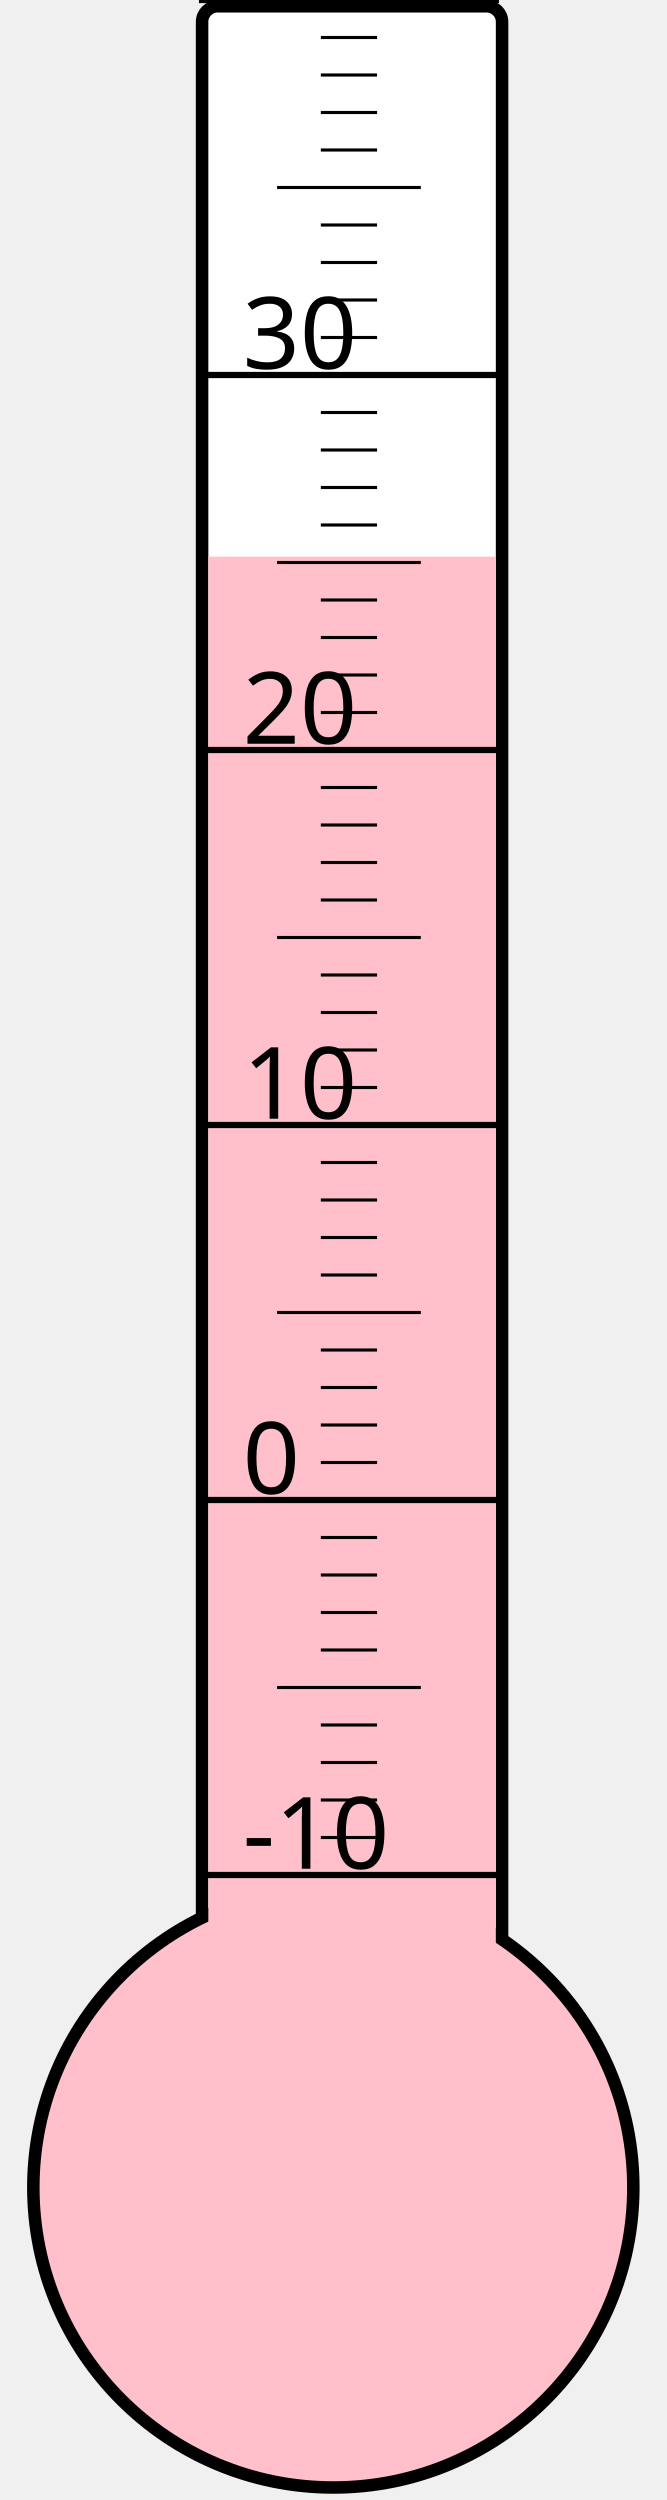
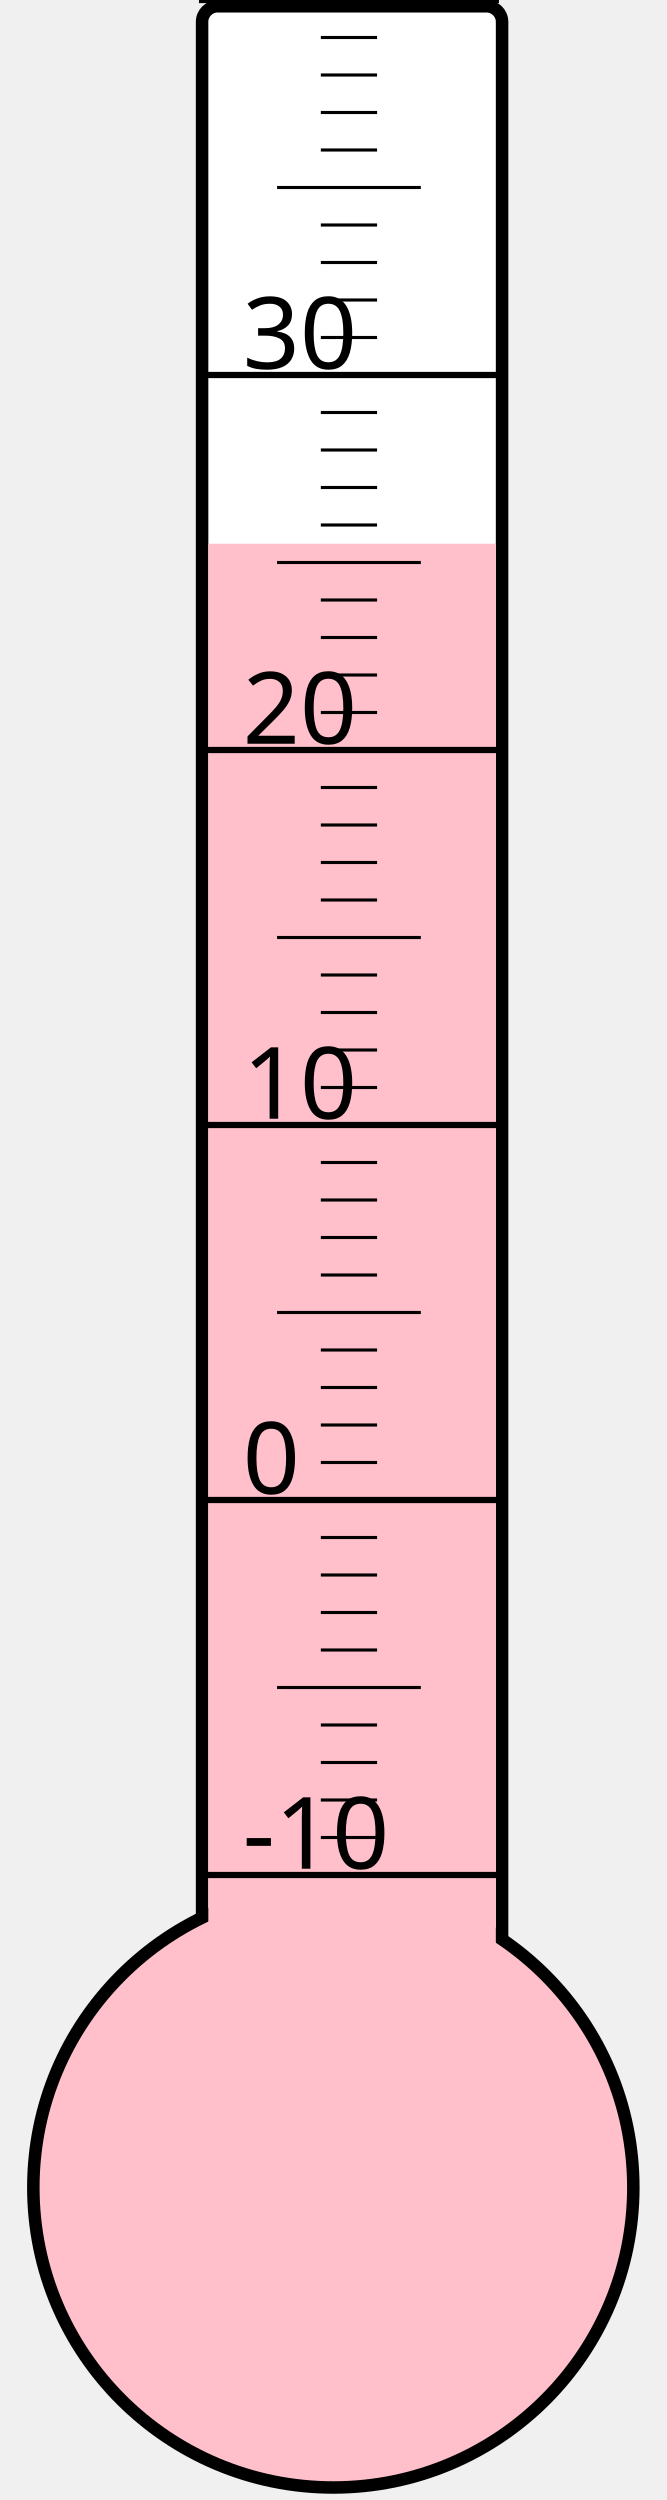
<svg xmlns="http://www.w3.org/2000/svg" width="40px" height="150px" viewBox="0 0 200 800">
  <rect width="200" height="800" x="0" y="0" style="fill: #ffffeb; fill-opacity: 0;" />
  <rect width="96" height="680" x="58" y="2" rx="5" ry="5" style="fill: white; fill-opacity: 1; stroke: black; stroke-width: 4;" />
  <circle cx="100" cy="700" r="96" style="fill: pink; stroke: black; stroke-width: 4;" />
-   <rect width="92" height="521.875" x="60" y="178.125" style="fill: pink; fill-opacity: 1; stroke-width: 0;" />
+   <rect width="92" height="526.0" x="60" y="174.0" style="fill: pink; fill-opacity: 1; stroke-width: 0;" />
  <text x="71" y="598" style="font-family: sans-serif; font-size: 24pt;">-10</text>
  <text x="71" y="478" style="font-family: sans-serif; font-size: 24pt;">0</text>
  <text x="71" y="358" style="font-family: sans-serif; font-size: 24pt;">10</text>
  <text x="71" y="238" style="font-family: sans-serif; font-size: 24pt;">20</text>
  <text x="71" y="118" style="font-family: sans-serif; font-size: 24pt;">30</text>
  <g style="stroke: black;">
    <line x1="57" y1="600" x2="153" y2="600" style="stroke-width: 2;" />
    <line x1="96" y1="588" x2="114" y2="588" style="stroke-width: 1;" />
    <line x1="96" y1="576" x2="114" y2="576" style="stroke-width: 1;" />
    <line x1="96" y1="564" x2="114" y2="564" style="stroke-width: 1;" />
    <line x1="96" y1="552" x2="114" y2="552" style="stroke-width: 1;" />
    <line x1="82" y1="540" x2="128" y2="540" style="stroke-width: 1;" />
    <line x1="96" y1="528" x2="114" y2="528" style="stroke-width: 1;" />
    <line x1="96" y1="516" x2="114" y2="516" style="stroke-width: 1;" />
    <line x1="96" y1="504" x2="114" y2="504" style="stroke-width: 1;" />
    <line x1="96" y1="492" x2="114" y2="492" style="stroke-width: 1;" />
    <line x1="57" y1="480" x2="153" y2="480" style="stroke-width: 2;" />
    <line x1="96" y1="468" x2="114" y2="468" style="stroke-width: 1;" />
    <line x1="96" y1="456" x2="114" y2="456" style="stroke-width: 1;" />
    <line x1="96" y1="444" x2="114" y2="444" style="stroke-width: 1;" />
    <line x1="96" y1="432" x2="114" y2="432" style="stroke-width: 1;" />
    <line x1="82" y1="420" x2="128" y2="420" style="stroke-width: 1;" />
    <line x1="96" y1="408" x2="114" y2="408" style="stroke-width: 1;" />
    <line x1="96" y1="396" x2="114" y2="396" style="stroke-width: 1;" />
    <line x1="96" y1="384" x2="114" y2="384" style="stroke-width: 1;" />
    <line x1="96" y1="372" x2="114" y2="372" style="stroke-width: 1;" />
    <line x1="57" y1="360" x2="153" y2="360" style="stroke-width: 2;" />
    <line x1="96" y1="348" x2="114" y2="348" style="stroke-width: 1;" />
    <line x1="96" y1="336" x2="114" y2="336" style="stroke-width: 1;" />
    <line x1="96" y1="324" x2="114" y2="324" style="stroke-width: 1;" />
    <line x1="96" y1="312" x2="114" y2="312" style="stroke-width: 1;" />
    <line x1="82" y1="300" x2="128" y2="300" style="stroke-width: 1;" />
    <line x1="96" y1="288" x2="114" y2="288" style="stroke-width: 1;" />
    <line x1="96" y1="276" x2="114" y2="276" style="stroke-width: 1;" />
    <line x1="96" y1="264" x2="114" y2="264" style="stroke-width: 1;" />
    <line x1="96" y1="252" x2="114" y2="252" style="stroke-width: 1;" />
    <line x1="57" y1="240" x2="153" y2="240" style="stroke-width: 2;" />
    <line x1="96" y1="228" x2="114" y2="228" style="stroke-width: 1;" />
    <line x1="96" y1="216" x2="114" y2="216" style="stroke-width: 1;" />
    <line x1="96" y1="204" x2="114" y2="204" style="stroke-width: 1;" />
    <line x1="96" y1="192" x2="114" y2="192" style="stroke-width: 1;" />
    <line x1="82" y1="180" x2="128" y2="180" style="stroke-width: 1;" />
    <line x1="96" y1="168" x2="114" y2="168" style="stroke-width: 1;" />
    <line x1="96" y1="156" x2="114" y2="156" style="stroke-width: 1;" />
    <line x1="96" y1="144" x2="114" y2="144" style="stroke-width: 1;" />
    <line x1="96" y1="132" x2="114" y2="132" style="stroke-width: 1;" />
    <line x1="57" y1="120" x2="153" y2="120" style="stroke-width: 2;" />
    <line x1="96" y1="108" x2="114" y2="108" style="stroke-width: 1;" />
    <line x1="96" y1="96" x2="114" y2="96" style="stroke-width: 1;" />
    <line x1="96" y1="84" x2="114" y2="84" style="stroke-width: 1;" />
    <line x1="96" y1="72" x2="114" y2="72" style="stroke-width: 1;" />
    <line x1="82" y1="60" x2="128" y2="60" style="stroke-width: 1;" />
    <line x1="96" y1="48" x2="114" y2="48" style="stroke-width: 1;" />
    <line x1="96" y1="36" x2="114" y2="36" style="stroke-width: 1;" />
    <line x1="96" y1="24" x2="114" y2="24" style="stroke-width: 1;" />
    <line x1="96" y1="12" x2="114" y2="12" style="stroke-width: 1;" />
    <line x1="57" y1="0" x2="153" y2="0" style="stroke-width: 2;" />
  </g>
</svg>
